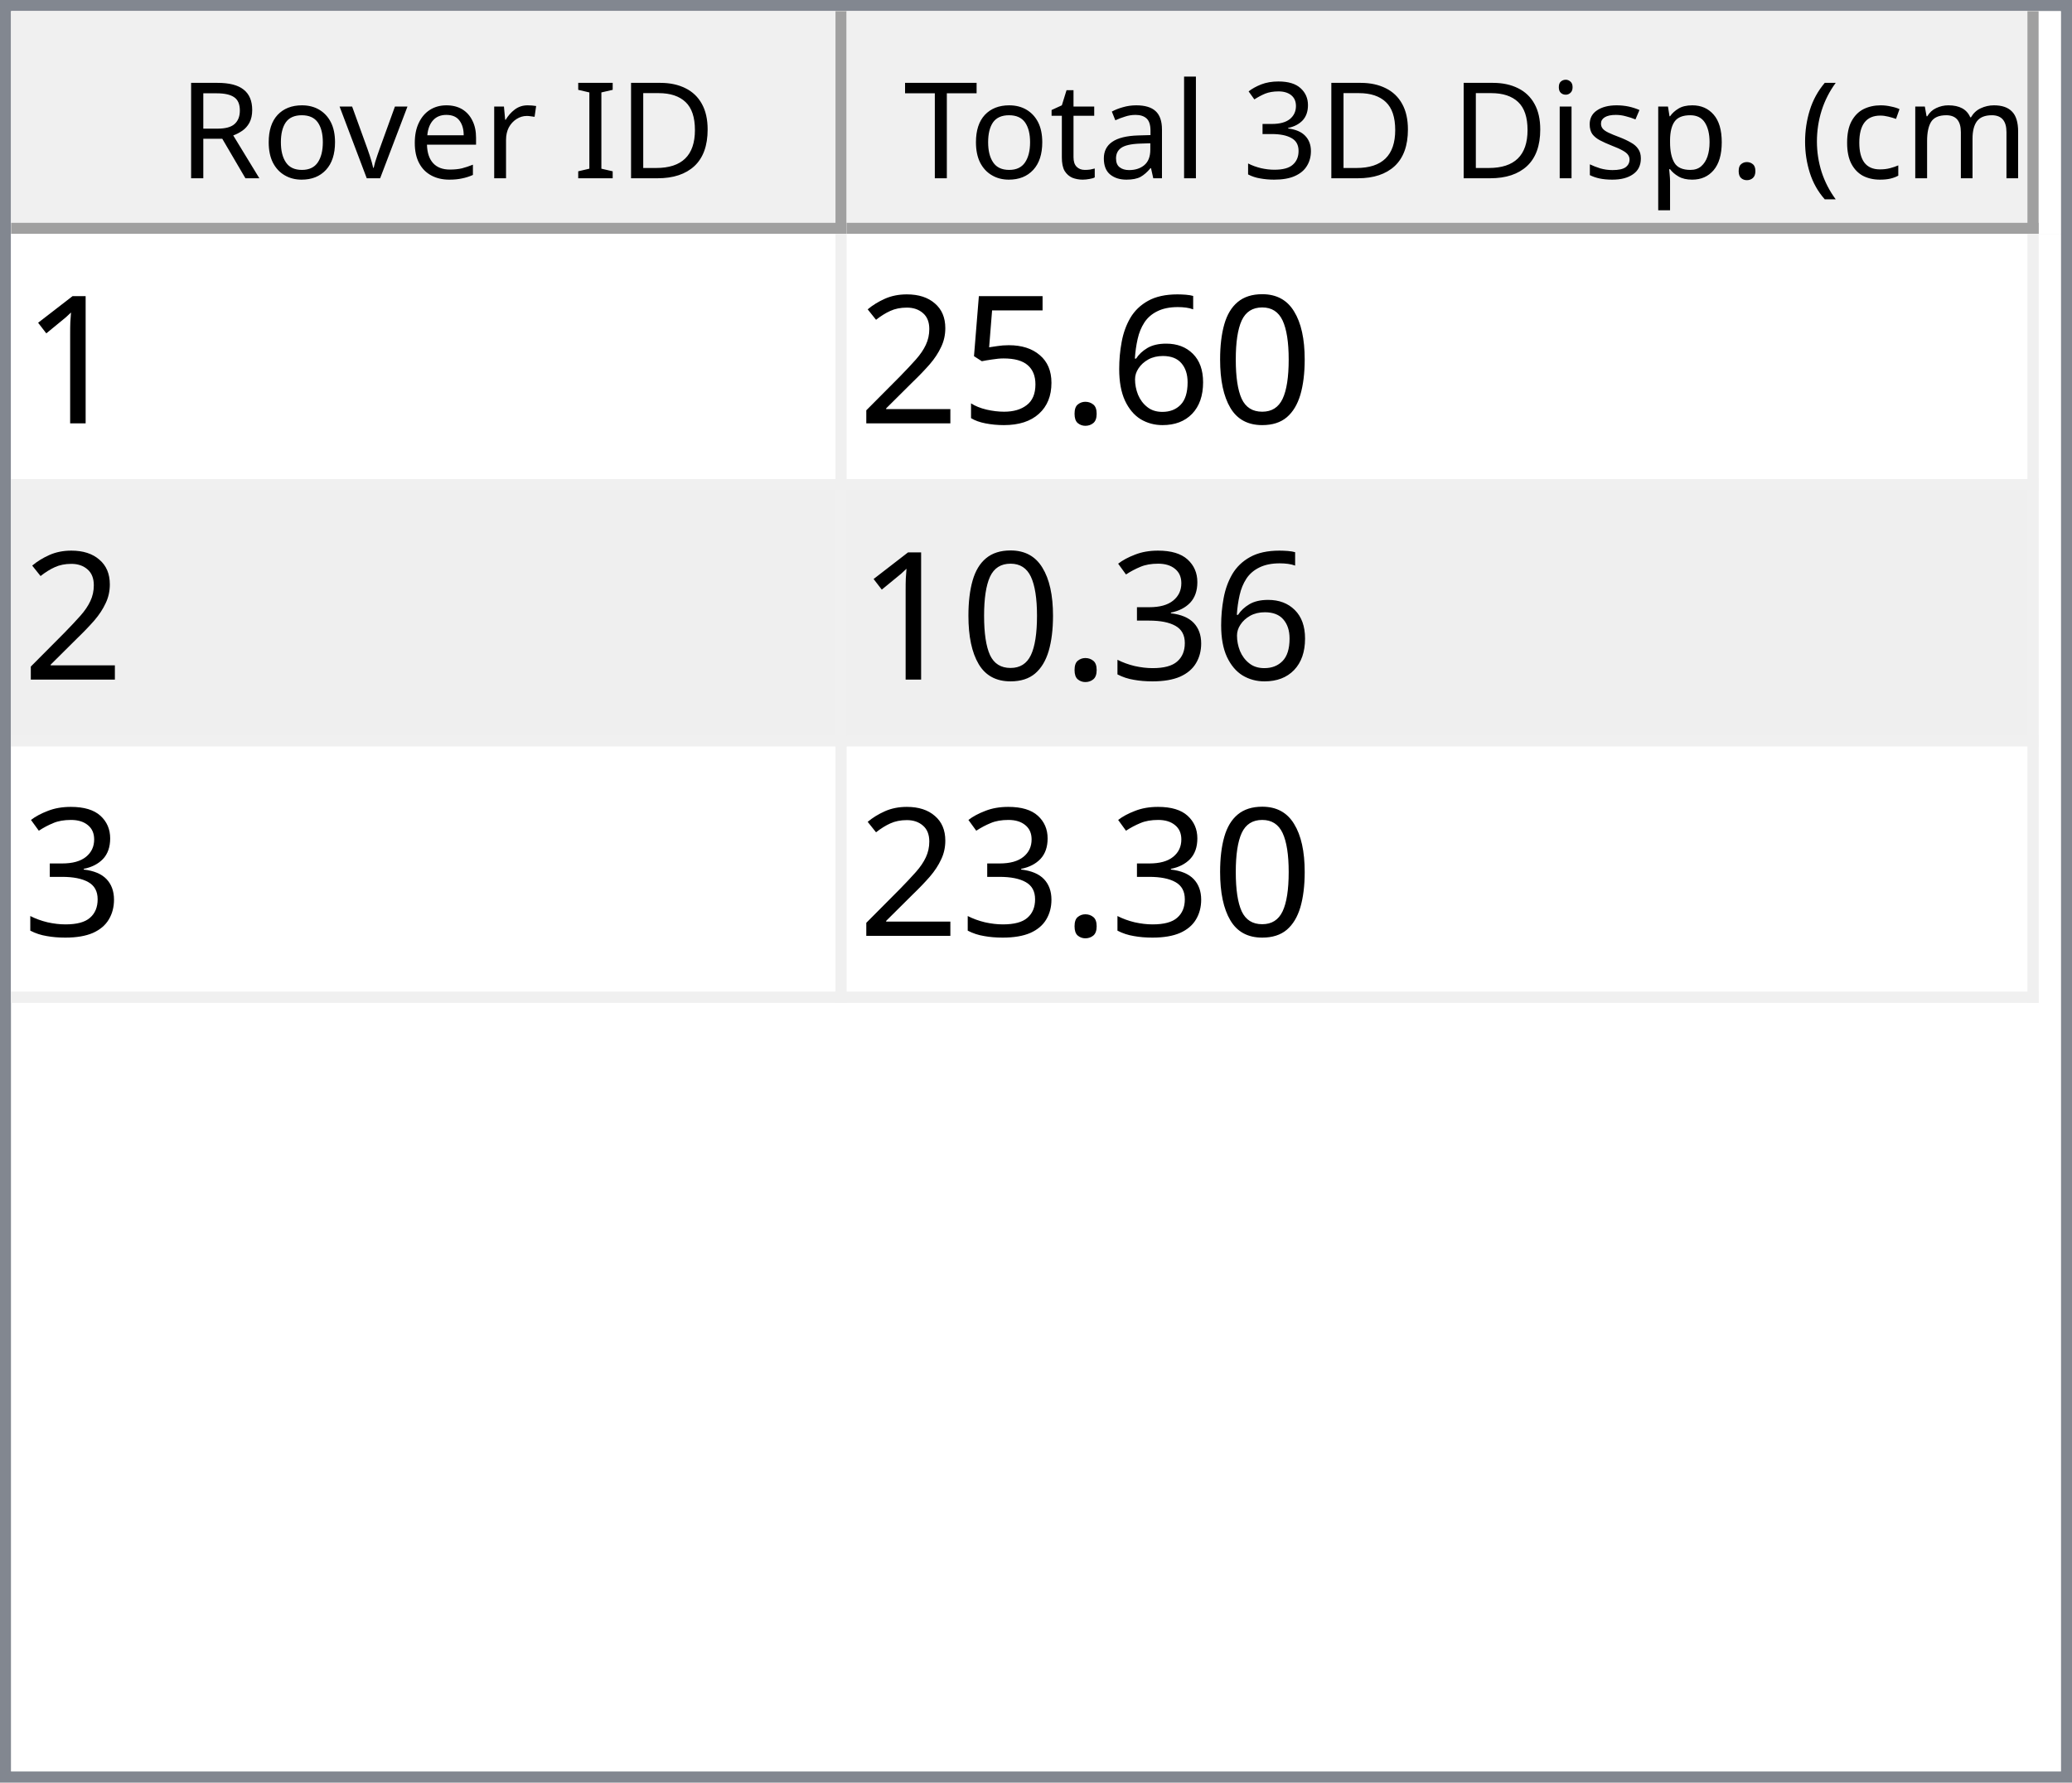
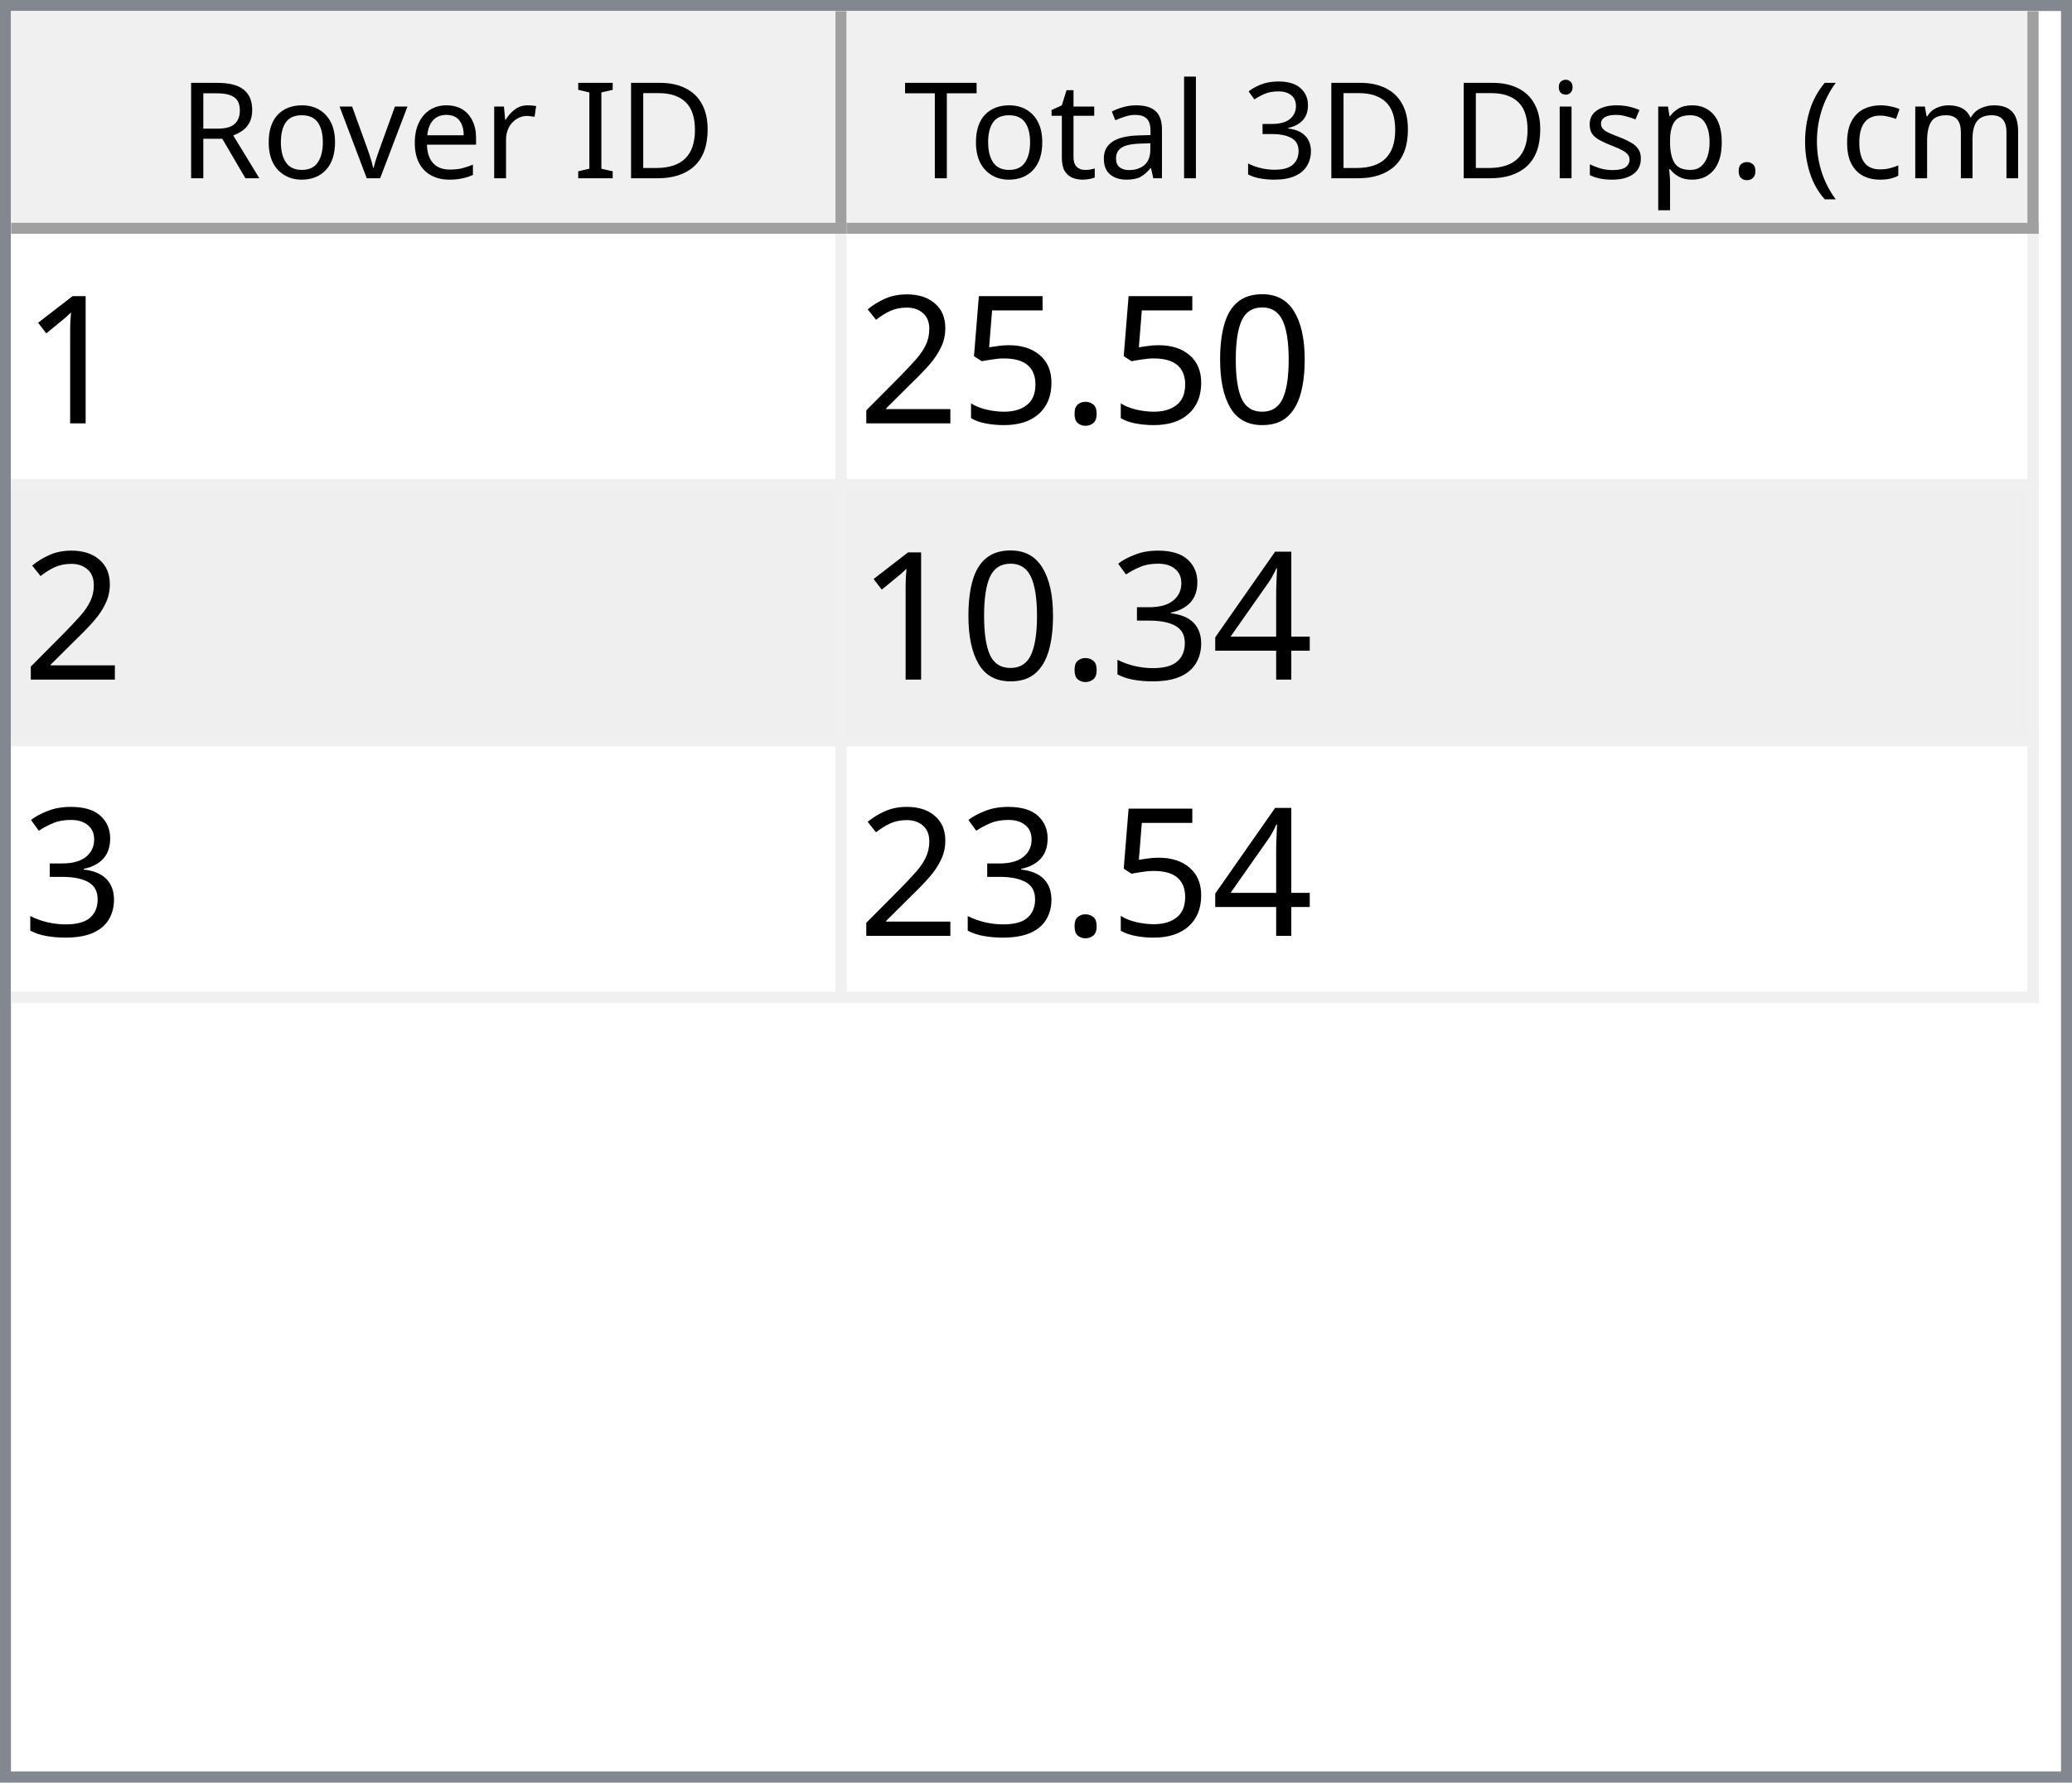
<svg xmlns="http://www.w3.org/2000/svg" style="fill-opacity:1; color-rendering:auto; color-interpolation:auto; text-rendering:auto; stroke:black; stroke-linecap:square; stroke-miterlimit:10; shape-rendering:auto; stroke-opacity:1; fill:black; stroke-dasharray:none; font-weight:normal; stroke-width:1; font-family:'Dialog'; font-style:normal; stroke-linejoin:miter; font-size:12px; stroke-dashoffset:0; image-rendering:auto;" width="186" height="160">
  <defs id="genericDefs" />
  <g>
    <defs id="defs1">
      <clipPath clipPathUnits="userSpaceOnUse" id="clipPath1">
        <path d="M0 0 L186 0 L186 160 L0 160 L0 0 Z" />
      </clipPath>
      <clipPath clipPathUnits="userSpaceOnUse" id="clipPath2">
        <path d="M0 0 L0 160 L186 160 L186 0 Z" />
      </clipPath>
      <clipPath clipPathUnits="userSpaceOnUse" id="clipPath3">
        <path d="M0 0 L0 20 L184 20 L184 0 Z" />
      </clipPath>
      <clipPath clipPathUnits="userSpaceOnUse" id="clipPath4">
        <path d="M0 0 L0 20 L75 20 L75 0 Z" />
      </clipPath>
      <clipPath clipPathUnits="userSpaceOnUse" id="clipPath5">
        <path d="M1 1 L1 19 L74 19 L74 1 Z" />
      </clipPath>
      <clipPath clipPathUnits="userSpaceOnUse" id="clipPath6">
        <path d="M0 0 L0 18 L73 18 L73 0 Z" />
      </clipPath>
      <clipPath clipPathUnits="userSpaceOnUse" id="clipPath7">
        <path d="M-0.5 -0.5 L-0.5 19.5 L74.5 19.5 L74.5 -0.5 Z" />
      </clipPath>
      <clipPath clipPathUnits="userSpaceOnUse" id="clipPath8">
        <path d="M0 0 L0 20 L107 20 L107 0 Z" />
      </clipPath>
      <clipPath clipPathUnits="userSpaceOnUse" id="clipPath9">
        <path d="M1 1 L1 19 L106 19 L106 1 Z" />
      </clipPath>
      <clipPath clipPathUnits="userSpaceOnUse" id="clipPath10">
        <path d="M0 0 L0 18 L105 18 L105 0 Z" />
      </clipPath>
      <clipPath clipPathUnits="userSpaceOnUse" id="clipPath11">
        <path d="M-0.5 -0.5 L-0.5 19.5 L106.5 19.5 L106.5 -0.5 Z" />
      </clipPath>
      <clipPath clipPathUnits="userSpaceOnUse" id="clipPath12">
        <path d="M0 0 L0 138 L184 138 L184 0 Z" />
      </clipPath>
      <clipPath clipPathUnits="userSpaceOnUse" id="clipPath13">
        <path d="M0 0 L0 69 L182 69 L182 0 Z" />
      </clipPath>
      <clipPath clipPathUnits="userSpaceOnUse" id="clipPath14">
        <path d="M-0.5 -0.5 L-0.5 68.5 L181.5 68.5 L181.5 -0.5 Z" />
      </clipPath>
      <clipPath clipPathUnits="userSpaceOnUse" id="clipPath15">
        <path d="M0 0 L0 22 L74 22 L74 0 Z" />
      </clipPath>
      <clipPath clipPathUnits="userSpaceOnUse" id="clipPath16">
        <path d="M0 0 L0 22 L106 22 L106 0 Z" />
      </clipPath>
      <font horiz-adv-x="64.551" id="font1">
        <font-face ascent="107.91" descent="25.098" units-per-em="100" style="font-style:normal; font-family:Segoe UI; font-weight:normal;" />
        <missing-glyph horiz-adv-x="64.551" d="M8.109 0 L8.109 68.266 L56.453 68.266 L56.453 0 L8.109 0 ZM15.328 7.234 L49.219 7.234 L49.219 61.031 L15.328 61.031 L15.328 7.234 Z" />
        <glyph unicode="D" horiz-adv-x="70.117" d="M9.188 0 L9.188 70.016 L28.516 70.016 Q65.531 70.016 65.531 35.891 Q65.531 19.672 55.25 9.836 Q44.969 0 27.734 0 L9.188 0 ZM17.391 62.594 L17.391 7.422 L27.828 7.422 Q41.609 7.422 49.273 14.797 Q56.938 22.172 56.938 35.688 Q56.938 62.594 28.328 62.594 L17.391 62.594 Z" />
        <glyph unicode="I" horiz-adv-x="26.611" d="M17.391 0 L9.188 0 L9.188 70.016 L17.391 70.016 L17.391 0 Z" />
        <glyph unicode=" " horiz-adv-x="27.393" d="" />
        <glyph unicode="r" horiz-adv-x="34.766" d="M34.188 41.891 Q32.078 43.5 28.125 43.5 Q23 43.5 19.555 38.672 Q16.109 33.844 16.109 25.484 L16.109 0 L8.109 0 L8.109 50 L16.109 50 L16.109 39.703 L16.312 39.703 Q18.016 44.969 21.531 47.922 Q25.047 50.875 29.391 50.875 Q32.516 50.875 34.188 50.203 L34.188 41.891 Z" />
        <glyph unicode="e" horiz-adv-x="52.295" d="M48.297 23 L12.984 23 Q13.188 14.656 17.484 10.109 Q21.781 5.562 29.297 5.562 Q37.75 5.562 44.828 11.141 L44.828 3.609 Q38.234 -1.172 27.391 -1.172 Q16.797 -1.172 10.742 5.641 Q4.688 12.453 4.688 24.812 Q4.688 36.469 11.305 43.82 Q17.922 51.172 27.734 51.172 Q37.547 51.172 42.922 44.828 Q48.297 38.484 48.297 27.203 L48.297 23 ZM40.094 29.781 Q40.047 36.719 36.75 40.578 Q33.453 44.438 27.594 44.438 Q21.922 44.438 17.969 40.383 Q14.016 36.328 13.094 29.781 L40.094 29.781 Z" />
        <glyph unicode="v" horiz-adv-x="47.9" d="M47.406 50 L27.484 0 L19.625 0 L0.688 50 L9.469 50 L22.172 13.672 Q23.578 9.672 23.922 6.688 L24.125 6.688 Q24.609 10.453 25.688 13.484 L38.969 50 L47.406 50 Z" />
        <glyph unicode="o" horiz-adv-x="58.594" d="M29 -1.172 Q17.922 -1.172 11.305 5.836 Q4.688 12.844 4.688 24.422 Q4.688 37.016 11.57 44.094 Q18.453 51.172 30.172 51.172 Q41.359 51.172 47.633 44.289 Q53.906 37.406 53.906 25.203 Q53.906 13.234 47.141 6.031 Q40.375 -1.172 29 -1.172 ZM29.594 44.438 Q21.875 44.438 17.383 39.188 Q12.891 33.938 12.891 24.703 Q12.891 15.828 17.43 10.695 Q21.969 5.562 29.594 5.562 Q37.359 5.562 41.531 10.594 Q45.703 15.625 45.703 24.906 Q45.703 34.281 41.531 39.359 Q37.359 44.438 29.594 44.438 Z" />
        <glyph unicode="R" horiz-adv-x="59.814" d="M59.375 0 L49.609 0 L37.891 19.625 Q36.281 22.359 34.766 24.289 Q33.25 26.219 31.664 27.438 Q30.078 28.656 28.25 29.219 Q26.422 29.781 24.125 29.781 L17.391 29.781 L17.391 0 L9.188 0 L9.188 70.016 L30.078 70.016 Q34.672 70.016 38.555 68.867 Q42.438 67.719 45.289 65.375 Q48.141 63.031 49.758 59.547 Q51.375 56.062 51.375 51.375 Q51.375 47.703 50.273 44.656 Q49.172 41.609 47.148 39.211 Q45.125 36.812 42.266 35.133 Q39.406 33.453 35.844 32.516 L35.844 32.328 Q37.594 31.547 38.891 30.547 Q40.188 29.547 41.359 28.18 Q42.531 26.812 43.68 25.078 Q44.828 23.344 46.234 21.047 L59.375 0 ZM17.391 62.594 L17.391 37.203 L28.516 37.203 Q31.594 37.203 34.203 38.133 Q36.812 39.062 38.719 40.797 Q40.625 42.531 41.703 45.047 Q42.781 47.562 42.781 50.688 Q42.781 56.297 39.141 59.445 Q35.5 62.594 28.609 62.594 L17.391 62.594 Z" />
        <glyph unicode=")" horiz-adv-x="30.176" d="M8.297 -15.922 L1.172 -15.922 Q16.406 2.344 16.406 26.812 Q16.406 51.469 1.078 70.016 L8.297 70.016 Q23.531 52.156 23.531 26.703 Q23.531 1.375 8.297 -15.922 Z" />
        <glyph unicode="m" horiz-adv-x="86.133" d="M79.109 0 L71.094 0 L71.094 28.719 Q71.094 37.016 68.531 40.727 Q65.969 44.438 59.906 44.438 Q54.781 44.438 51.195 39.75 Q47.609 35.062 47.609 28.516 L47.609 0 L39.594 0 L39.594 29.688 Q39.594 44.438 28.219 44.438 Q22.953 44.438 19.531 40.016 Q16.109 35.594 16.109 28.516 L16.109 0 L8.109 0 L8.109 50 L16.109 50 L16.109 42.094 L16.312 42.094 Q21.625 51.172 31.844 51.172 Q36.969 51.172 40.773 48.312 Q44.578 45.453 46 40.828 Q51.562 51.172 62.594 51.172 Q79.109 51.172 79.109 30.812 L79.109 0 Z" />
        <glyph unicode="c" horiz-adv-x="46.191" d="M42.188 2.297 Q36.422 -1.172 28.516 -1.172 Q17.828 -1.172 11.258 5.789 Q4.688 12.75 4.688 23.828 Q4.688 36.188 11.766 43.68 Q18.844 51.172 30.672 51.172 Q37.25 51.172 42.281 48.734 L42.281 40.531 Q36.719 44.438 30.375 44.438 Q22.703 44.438 17.797 38.945 Q12.891 33.453 12.891 24.516 Q12.891 15.719 17.508 10.641 Q22.125 5.562 29.891 5.562 Q36.422 5.562 42.188 9.906 L42.188 2.297 Z" />
        <glyph unicode="(" horiz-adv-x="30.176" d="M29.109 -15.922 L21.969 -15.922 Q6.844 1.375 6.844 26.703 Q6.844 52.156 21.969 70.016 L29.203 70.016 Q13.875 51.469 13.875 26.812 Q13.875 2.344 29.109 -15.922 Z" />
        <glyph unicode="." horiz-adv-x="21.68" d="M10.891 -1.078 Q8.641 -1.078 7.055 0.539 Q5.469 2.156 5.469 4.391 Q5.469 6.641 7.055 8.273 Q8.641 9.906 10.891 9.906 Q13.188 9.906 14.797 8.273 Q16.406 6.641 16.406 4.391 Q16.406 2.156 14.797 0.539 Q13.188 -1.078 10.891 -1.078 Z" />
        <glyph unicode="p" horiz-adv-x="58.789" d="M16.312 7.234 L16.109 7.234 L16.109 -23 L8.109 -23 L8.109 50 L16.109 50 L16.109 41.219 L16.312 41.219 Q22.219 51.172 33.594 51.172 Q43.266 51.172 48.688 44.461 Q54.109 37.75 54.109 26.469 Q54.109 13.922 48 6.375 Q41.891 -1.172 31.297 -1.172 Q21.578 -1.172 16.312 7.234 ZM16.109 27.391 L16.109 20.406 Q16.109 14.203 20.141 9.883 Q24.172 5.562 30.375 5.562 Q37.641 5.562 41.773 11.133 Q45.906 16.703 45.906 26.609 Q45.906 34.969 42.047 39.703 Q38.188 44.438 31.594 44.438 Q24.609 44.438 20.359 39.578 Q16.109 34.719 16.109 27.391 Z" />
        <glyph unicode="s" horiz-adv-x="42.432" d="M5.078 1.812 L5.078 10.406 Q11.625 5.562 19.484 5.562 Q30.031 5.562 30.031 12.594 Q30.031 14.594 29.125 15.992 Q28.219 17.391 26.68 18.461 Q25.141 19.531 23.07 20.383 Q21 21.234 18.609 22.172 Q15.281 23.484 12.766 24.828 Q10.25 26.172 8.57 27.859 Q6.891 29.547 6.031 31.695 Q5.172 33.844 5.172 36.719 Q5.172 40.234 6.789 42.945 Q8.406 45.656 11.086 47.484 Q13.766 49.312 17.211 50.242 Q20.656 51.172 24.312 51.172 Q30.812 51.172 35.938 48.922 L35.938 40.828 Q30.422 44.438 23.25 44.438 Q21 44.438 19.195 43.922 Q17.391 43.406 16.094 42.477 Q14.797 41.547 14.086 40.258 Q13.375 38.969 13.375 37.406 Q13.375 35.453 14.086 34.133 Q14.797 32.812 16.164 31.789 Q17.531 30.766 19.484 29.938 Q21.438 29.109 23.922 28.125 Q27.25 26.859 29.883 25.516 Q32.516 24.172 34.375 22.484 Q36.234 20.797 37.234 18.602 Q38.234 16.406 38.234 13.375 Q38.234 9.672 36.602 6.938 Q34.969 4.203 32.234 2.398 Q29.5 0.594 25.93 -0.289 Q22.359 -1.172 18.453 -1.172 Q10.75 -1.172 5.078 1.812 Z" />
        <glyph unicode="i" horiz-adv-x="24.219" d="M12.203 62.703 Q10.062 62.703 8.547 64.164 Q7.031 65.625 7.031 67.875 Q7.031 70.125 8.547 71.609 Q10.062 73.094 12.203 73.094 Q14.406 73.094 15.945 71.609 Q17.484 70.125 17.484 67.875 Q17.484 65.719 15.945 64.211 Q14.406 62.703 12.203 62.703 ZM16.109 0 L8.109 0 L8.109 50 L16.109 50 L16.109 0 Z" />
        <glyph unicode="3" horiz-adv-x="53.906" d="M46.531 19.828 Q46.531 15.094 44.75 11.211 Q42.969 7.328 39.719 4.57 Q36.469 1.812 31.93 0.297 Q27.391 -1.219 21.922 -1.219 Q11.922 -1.219 6 2.594 L6 11.188 Q13.094 5.609 22.219 5.609 Q25.875 5.609 28.828 6.539 Q31.781 7.469 33.906 9.227 Q36.031 10.984 37.18 13.477 Q38.328 15.969 38.328 19.094 Q38.328 32.812 18.797 32.812 L12.984 32.812 L12.984 39.594 L18.5 39.594 Q35.797 39.594 35.797 52.484 Q35.797 64.406 22.609 64.406 Q15.188 64.406 8.688 59.422 L8.688 67.188 Q15.375 71.188 24.609 71.188 Q29 71.188 32.57 69.969 Q36.141 68.75 38.68 66.555 Q41.219 64.359 42.609 61.281 Q44 58.203 44 54.5 Q44 40.672 30.031 36.719 L30.031 36.531 Q33.594 36.141 36.625 34.797 Q39.656 33.453 41.852 31.305 Q44.047 29.156 45.289 26.25 Q46.531 23.344 46.531 19.828 Z" />
        <glyph unicode="l" horiz-adv-x="24.219" d="M16.109 0 L8.109 0 L8.109 74.031 L16.109 74.031 L16.109 0 Z" />
        <glyph unicode="a" horiz-adv-x="50.879" d="M43.891 0 L35.891 0 L35.891 7.812 L35.688 7.812 Q30.469 -1.172 20.312 -1.172 Q12.844 -1.172 8.617 2.781 Q4.391 6.734 4.391 13.281 Q4.391 27.297 20.906 29.594 L35.891 31.688 Q35.891 44.438 25.594 44.438 Q16.547 44.438 9.281 38.281 L9.281 46.484 Q16.656 51.172 26.266 51.172 Q43.891 51.172 43.891 32.516 L43.891 0 ZM35.891 25.297 L23.828 23.641 Q18.266 22.859 15.43 20.875 Q12.594 18.891 12.594 13.875 Q12.594 10.203 15.211 7.883 Q17.828 5.562 22.172 5.562 Q28.125 5.562 32.008 9.742 Q35.891 13.922 35.891 20.312 L35.891 25.297 Z" />
        <glyph unicode="t" horiz-adv-x="33.887" d="M31.297 0.484 Q28.469 -1.078 23.828 -1.078 Q10.688 -1.078 10.688 13.578 L10.688 43.172 L2.094 43.172 L2.094 50 L10.688 50 L10.688 62.203 L18.703 64.797 L18.703 50 L31.297 50 L31.297 43.172 L18.703 43.172 L18.703 14.984 Q18.703 9.969 20.414 7.82 Q22.125 5.672 26.078 5.672 Q29.109 5.672 31.297 7.328 L31.297 0.484 Z" />
        <glyph unicode="T" horiz-adv-x="52.393" d="M50.594 62.594 L30.375 62.594 L30.375 0 L22.172 0 L22.172 62.594 L2 62.594 L2 70.016 L50.594 70.016 L50.594 62.594 Z" />
      </font>
      <font horiz-adv-x="75.0" id="font2">
        <font-face ascent="100.537" descent="21.973" units-per-em="100" style="font-style:normal; font-family:sans-serif; font-weight:normal;" />
        <missing-glyph horiz-adv-x="75.0" d="M12.5 0 L12.5 62.5 L62.5 62.5 L62.5 0 L12.5 0 ZM14.062 1.562 L60.938 1.562 L60.938 60.938 L14.062 60.938 L14.062 1.562 Z" />
        <glyph unicode="1" horiz-adv-x="55.615" d="M37.25 0 L28.469 0 L28.469 56 Q25.297 52.984 20.141 49.953 Q14.984 46.922 10.891 45.406 L10.891 53.906 Q18.266 57.375 23.781 62.305 Q29.297 67.234 31.594 71.875 L37.25 71.875 L37.25 0 Z" />
        <glyph unicode="0" horiz-adv-x="55.615" d="M4.156 35.297 Q4.156 48 6.766 55.742 Q9.375 63.484 14.523 67.68 Q19.672 71.875 27.484 71.875 Q33.25 71.875 37.594 69.555 Q41.938 67.234 44.773 62.867 Q47.609 58.5 49.219 52.227 Q50.828 45.953 50.828 35.297 Q50.828 22.703 48.242 14.969 Q45.656 7.234 40.508 3.008 Q35.359 -1.219 27.484 -1.219 Q17.141 -1.219 11.234 6.203 Q4.156 15.141 4.156 35.297 ZM13.188 35.297 Q13.188 17.672 17.312 11.836 Q21.438 6 27.484 6 Q33.547 6 37.672 11.859 Q41.797 17.719 41.797 35.297 Q41.797 52.984 37.672 58.789 Q33.547 64.594 27.391 64.594 Q21.344 64.594 17.719 59.469 Q13.188 52.938 13.188 35.297 Z" />
-         <glyph unicode="6" horiz-adv-x="55.615" d="M49.75 54.047 L41.016 53.375 Q39.844 58.547 37.703 60.891 Q34.125 64.656 28.906 64.656 Q24.703 64.656 21.531 62.312 Q17.391 59.281 14.992 53.469 Q12.594 47.656 12.5 36.922 Q15.672 41.75 20.266 44.094 Q24.859 46.438 29.891 46.438 Q38.672 46.438 44.852 39.969 Q51.031 33.5 51.031 23.25 Q51.031 16.5 48.125 10.719 Q45.219 4.938 40.141 1.859 Q35.062 -1.219 28.609 -1.219 Q17.625 -1.219 10.695 6.859 Q3.766 14.938 3.766 33.5 Q3.766 54.25 11.422 63.672 Q18.109 71.875 29.438 71.875 Q37.891 71.875 43.289 67.141 Q48.688 62.406 49.75 54.047 ZM13.875 23.188 Q13.875 18.656 15.797 14.508 Q17.719 10.359 21.188 8.18 Q24.656 6 28.469 6 Q34.031 6 38.039 10.492 Q42.047 14.984 42.047 22.703 Q42.047 30.125 38.086 34.398 Q34.125 38.672 28.125 38.672 Q22.172 38.672 18.023 34.398 Q13.875 30.125 13.875 23.188 Z" />
        <glyph unicode="." horiz-adv-x="27.783" d="M9.078 0 L9.078 10.016 L19.094 10.016 L19.094 0 L9.078 0 Z" />
        <glyph unicode="5" horiz-adv-x="55.615" d="M4.156 18.75 L13.375 19.531 Q14.406 12.797 18.141 9.398 Q21.875 6 27.156 6 Q33.5 6 37.891 10.789 Q42.281 15.578 42.281 23.484 Q42.281 31 38.062 35.352 Q33.844 39.703 27 39.703 Q22.75 39.703 19.336 37.773 Q15.922 35.844 13.969 32.766 L5.719 33.844 L12.641 70.609 L48.25 70.609 L48.25 62.203 L19.672 62.203 L15.828 42.969 Q22.266 47.469 29.344 47.469 Q38.719 47.469 45.164 40.969 Q51.609 34.469 51.609 24.266 Q51.609 14.547 45.953 7.469 Q39.062 -1.219 27.156 -1.219 Q17.391 -1.219 11.211 4.25 Q5.031 9.719 4.156 18.75 Z" />
        <glyph unicode="2" horiz-adv-x="55.615" d="M50.344 8.453 L50.344 0 L3.031 0 Q2.938 3.172 4.047 6.109 Q5.859 10.938 9.836 15.625 Q13.812 20.312 21.344 26.469 Q33.016 36.031 37.117 41.625 Q41.219 47.219 41.219 52.203 Q41.219 57.422 37.477 61.008 Q33.734 64.594 27.734 64.594 Q21.391 64.594 17.578 60.789 Q13.766 56.984 13.719 50.25 L4.688 51.172 Q5.609 61.281 11.664 66.578 Q17.719 71.875 27.938 71.875 Q38.234 71.875 44.242 66.164 Q50.25 60.453 50.25 52 Q50.25 47.703 48.492 43.555 Q46.734 39.406 42.656 34.812 Q38.578 30.219 29.109 22.219 Q21.188 15.578 18.945 13.211 Q16.703 10.844 15.234 8.453 L50.344 8.453 Z" />
+         <glyph unicode="4" horiz-adv-x="55.615" d="M32.328 0 L32.328 17.141 L1.266 17.141 L1.266 25.203 L33.938 71.578 L41.109 71.578 L41.109 25.203 L50.781 25.203 L50.781 17.141 L41.109 17.141 L41.109 0 L32.328 0 ZM32.328 25.203 L32.328 57.469 L9.906 25.203 L32.328 25.203 Z" />
        <glyph unicode="3" horiz-adv-x="55.615" d="M4.203 18.891 L12.984 20.062 Q14.5 12.594 18.141 9.297 Q21.781 6 27 6 Q33.203 6 37.477 10.297 Q41.75 14.594 41.75 20.953 Q41.75 27 37.797 30.93 Q33.844 34.859 27.734 34.859 Q25.25 34.859 21.531 33.891 L22.516 41.609 Q23.391 41.5 23.922 41.5 Q29.547 41.5 34.039 44.43 Q38.531 47.359 38.531 53.469 Q38.531 58.297 35.258 61.477 Q31.984 64.656 26.812 64.656 Q21.688 64.656 18.266 61.43 Q14.844 58.203 13.875 51.766 L5.078 53.328 Q6.688 62.156 12.398 67.016 Q18.109 71.875 26.609 71.875 Q32.469 71.875 37.398 69.359 Q42.328 66.844 44.945 62.5 Q47.562 58.156 47.562 53.266 Q47.562 48.641 45.07 44.828 Q42.578 41.016 37.703 38.766 Q44.047 37.312 47.562 32.695 Q51.078 28.078 51.078 21.141 Q51.078 11.766 44.242 5.25 Q37.406 -1.266 26.953 -1.266 Q17.531 -1.266 11.305 4.352 Q5.078 9.969 4.203 18.891 Z" />
      </font>
    </defs>
    <g style="fill:white; stroke:white;">
      <rect x="0" y="0" width="186" style="clip-path:url(#clipPath1); stroke:none;" height="160" />
    </g>
    <g style="fill:white; text-rendering:optimizeSpeed; color-rendering:optimizeSpeed; image-rendering:optimizeSpeed; shape-rendering:crispEdges; stroke:white; color-interpolation:sRGB;">
      <rect x="0" width="186" height="160" y="0" style="stroke:none;" />
      <path style="stroke:none;" d="M0 160 L186 160 L186 0 L0 0 Z" />
    </g>
    <g style="fill:rgb(240,240,240); font-family:'Segoe UI'; stroke:rgb(240,240,240);">
      <rect x="0" y="0" width="186" style="clip-path:url(#clipPath2); stroke:none;" height="160" />
    </g>
    <g style="fill:rgb(130,135,144); font-family:'Segoe UI'; stroke:rgb(130,135,144);">
      <path d="M0 0 L186 0 L186 160 L0 160 L0 0 ZM1 1 L185 1 L185 159 L1 159 L1 1 Z" style="fill-rule:evenodd; clip-path:url(#clipPath2); stroke:none;" />
    </g>
    <g style="fill:white; font-family:'Segoe UI'; stroke:white;" transform="translate(1,1)">
      <rect x="0" y="0" width="184" style="clip-path:url(#clipPath3); stroke:none;" height="20" />
    </g>
    <g style="fill:rgb(240,240,240); font-family:'Segoe UI'; stroke:rgb(240,240,240);" transform="translate(1,1)">
      <rect x="0" y="0" width="75" style="clip-path:url(#clipPath4); stroke:none;" height="20" />
    </g>
    <g style="font-family:'Segoe UI';" transform="translate(2,2)">
      <text x="14" xml:space="preserve" y="14" style="clip-path:url(#clipPath6); stroke:none;">Rover ID</text>
    </g>
    <g style="fill:rgb(160,160,160); font-family:'Segoe UI'; stroke:rgb(160,160,160); stroke-linejoin:bevel;" transform="translate(1.5,1.5)">
      <line x1="74" x2="74" y1="0" style="fill:none; clip-path:url(#clipPath7);" y2="19" />
    </g>
    <g style="fill:rgb(160,160,160); font-family:'Segoe UI'; stroke:rgb(160,160,160); stroke-linejoin:bevel;" transform="matrix(1,0,0,1,1,1) translate(0.5,0.5)">
      <line x1="0" x2="74" y1="19" style="fill:none; clip-path:url(#clipPath7);" y2="19" />
    </g>
    <g style="fill:rgb(240,240,240); font-family:'Segoe UI'; stroke:rgb(240,240,240);" transform="translate(76,1)">
      <rect x="0" y="0" width="107" style="clip-path:url(#clipPath8); stroke:none;" height="20" />
    </g>
    <g style="font-family:'Segoe UI';" transform="translate(77,2)">
      <text x="1" xml:space="preserve" y="14" style="clip-path:url(#clipPath10); stroke:none;"> Total 3D Disp. (cm)</text>
    </g>
    <g style="fill:rgb(160,160,160); font-family:'Segoe UI'; stroke:rgb(160,160,160); stroke-linejoin:bevel;" transform="translate(76.5,1.5)">
      <line x1="106" x2="106" y1="0" style="fill:none; clip-path:url(#clipPath11);" y2="19" />
    </g>
    <g style="fill:rgb(160,160,160); font-family:'Segoe UI'; stroke:rgb(160,160,160); stroke-linejoin:bevel;" transform="matrix(1,0,0,1,76,1) translate(0.5,0.5)">
      <line x1="0" x2="106" y1="19" style="fill:none; clip-path:url(#clipPath11);" y2="19" />
    </g>
    <g style="fill:white; font-family:'Segoe UI'; stroke:white;" transform="translate(1,21)">
      <rect x="0" y="0" width="184" style="clip-path:url(#clipPath12); stroke:none;" height="138" />
    </g>
    <g style="fill:rgb(240,240,240); font-size:16px; font-family:sans-serif; stroke:rgb(240,240,240);" transform="translate(1,21)">
      <rect x="0" y="0" width="182" style="clip-path:url(#clipPath13); stroke:none;" height="69" />
      <line transform="translate(0.5,0.5)" x1="0" x2="181" y1="22" style="clip-path:url(#clipPath14); fill:none; stroke-linejoin:bevel;" y2="22" />
    </g>
    <g transform="matrix(1,0,0,1,1,21) translate(0.5,0.5)" style="fill:rgb(240,240,240); font-size:16px; font-family:sans-serif; stroke:rgb(240,240,240); stroke-linejoin:bevel;">
      <line x1="0" x2="181" y1="45" style="fill:none; clip-path:url(#clipPath14);" y2="45" />
    </g>
    <g transform="matrix(1,0,0,1,1,21) translate(0.5,0.5)" style="fill:rgb(240,240,240); font-size:16px; font-family:sans-serif; stroke:rgb(240,240,240); stroke-linejoin:bevel;">
      <line x1="0" x2="181" y1="68" style="fill:none; clip-path:url(#clipPath14);" y2="68" />
    </g>
    <g transform="matrix(1,0,0,1,1,21) translate(0.5,0.5)" style="fill:rgb(240,240,240); font-size:16px; font-family:sans-serif; stroke:rgb(240,240,240); stroke-linejoin:bevel;">
      <line x1="74" x2="74" y1="0" style="fill:none; clip-path:url(#clipPath14);" y2="68" />
    </g>
    <g transform="matrix(1,0,0,1,1,21) translate(0.5,0.5)" style="fill:rgb(240,240,240); font-size:16px; font-family:sans-serif; stroke:rgb(240,240,240); stroke-linejoin:bevel;">
      <line x1="181" x2="181" y1="0" style="fill:none; clip-path:url(#clipPath14);" y2="68" />
    </g>
    <g style="fill:white; font-size:16px; font-family:sans-serif; stroke:white;" transform="matrix(1,0,0,1,1,21)">
      <rect x="0" y="0" width="74" style="clip-path:url(#clipPath15); stroke:none;" height="22" />
      <text x="1" y="17" style="fill:black; clip-path:url(#clipPath15); stroke:none;" xml:space="preserve">1</text>
    </g>
    <g style="fill:white; font-size:16px; font-family:sans-serif; stroke:white;" transform="matrix(1,0,0,1,1,21) translate(75,0)">
      <rect x="0" y="0" width="106" style="clip-path:url(#clipPath16); stroke:none;" height="22" />
-       <text x="1" y="17" style="fill:black; clip-path:url(#clipPath16); stroke:none;" xml:space="preserve">25.60</text>
+       <text x="1" y="17" style="fill:black; clip-path:url(#clipPath16); stroke:none;" xml:space="preserve">25.50</text>
    </g>
    <g style="fill:rgb(239,239,239); font-size:16px; font-family:sans-serif; stroke:rgb(239,239,239);" transform="matrix(1,0,0,1,1,21) translate(0,23)">
      <rect x="0" y="0" width="74" style="clip-path:url(#clipPath15); stroke:none;" height="22" />
      <text x="1" y="17" style="fill:black; clip-path:url(#clipPath15); stroke:none;" xml:space="preserve">2</text>
    </g>
    <g style="fill:rgb(239,239,239); font-size:16px; font-family:sans-serif; stroke:rgb(239,239,239);" transform="matrix(1,0,0,1,1,21) translate(75,23)">
      <rect x="0" y="0" width="106" style="clip-path:url(#clipPath16); stroke:none;" height="22" />
-       <text x="1" y="17" style="fill:black; clip-path:url(#clipPath16); stroke:none;" xml:space="preserve">10.36</text>
+       <text x="1" y="17" style="fill:black; clip-path:url(#clipPath16); stroke:none;" xml:space="preserve">10.34</text>
    </g>
    <g style="fill:white; font-size:16px; font-family:sans-serif; stroke:white;" transform="matrix(1,0,0,1,1,21) translate(0,46)">
      <rect x="0" y="0" width="74" style="clip-path:url(#clipPath15); stroke:none;" height="22" />
      <text x="1" y="17" style="fill:black; clip-path:url(#clipPath15); stroke:none;" xml:space="preserve">3</text>
    </g>
    <g style="fill:white; font-size:16px; font-family:sans-serif; stroke:white;" transform="matrix(1,0,0,1,1,21) translate(75,46)">
      <rect x="0" y="0" width="106" style="clip-path:url(#clipPath16); stroke:none;" height="22" />
-       <text x="1" y="17" style="fill:black; clip-path:url(#clipPath16); stroke:none;" xml:space="preserve">23.30</text>
+       <text x="1" y="17" style="fill:black; clip-path:url(#clipPath16); stroke:none;" xml:space="preserve">23.54</text>
    </g>
  </g>
</svg>
